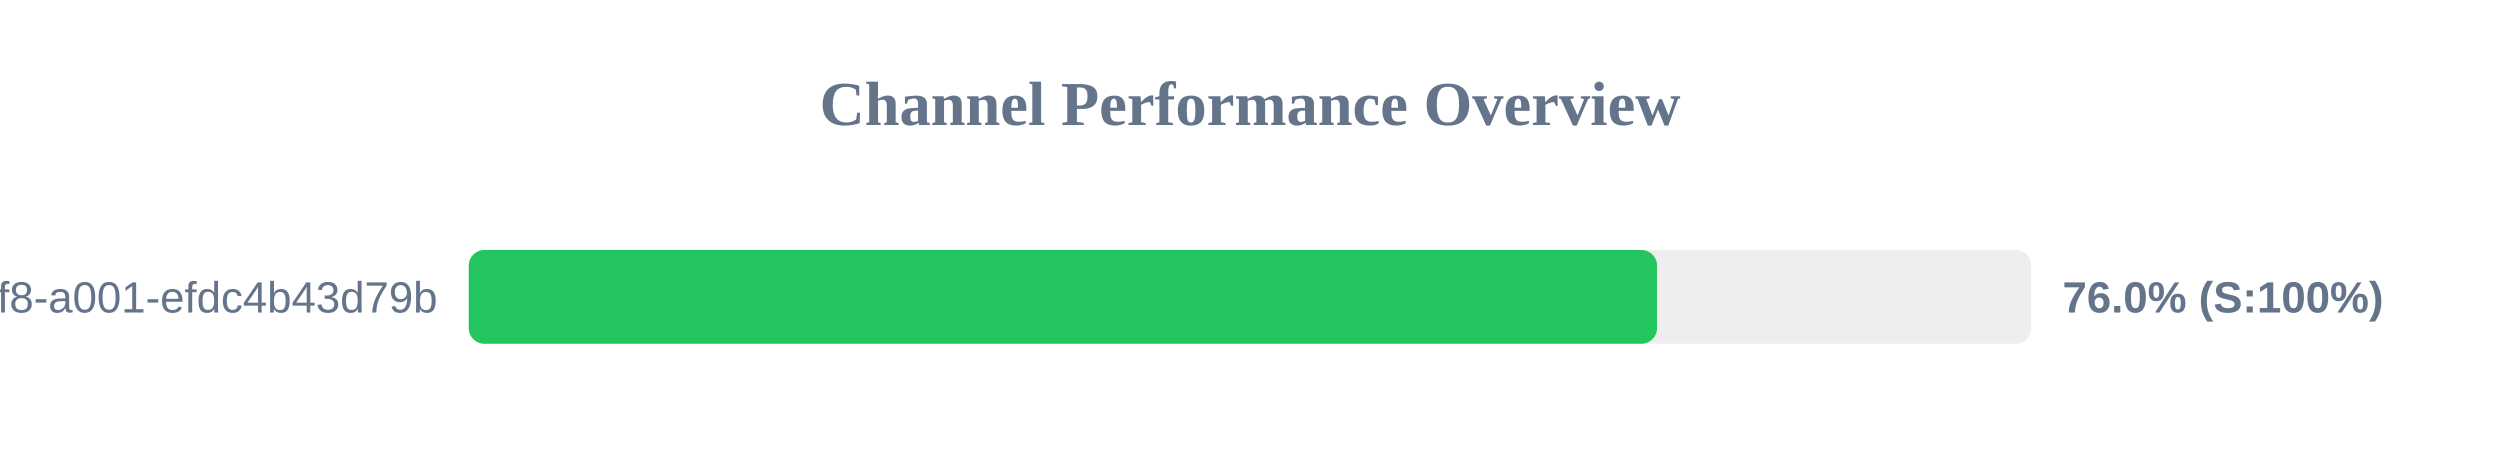
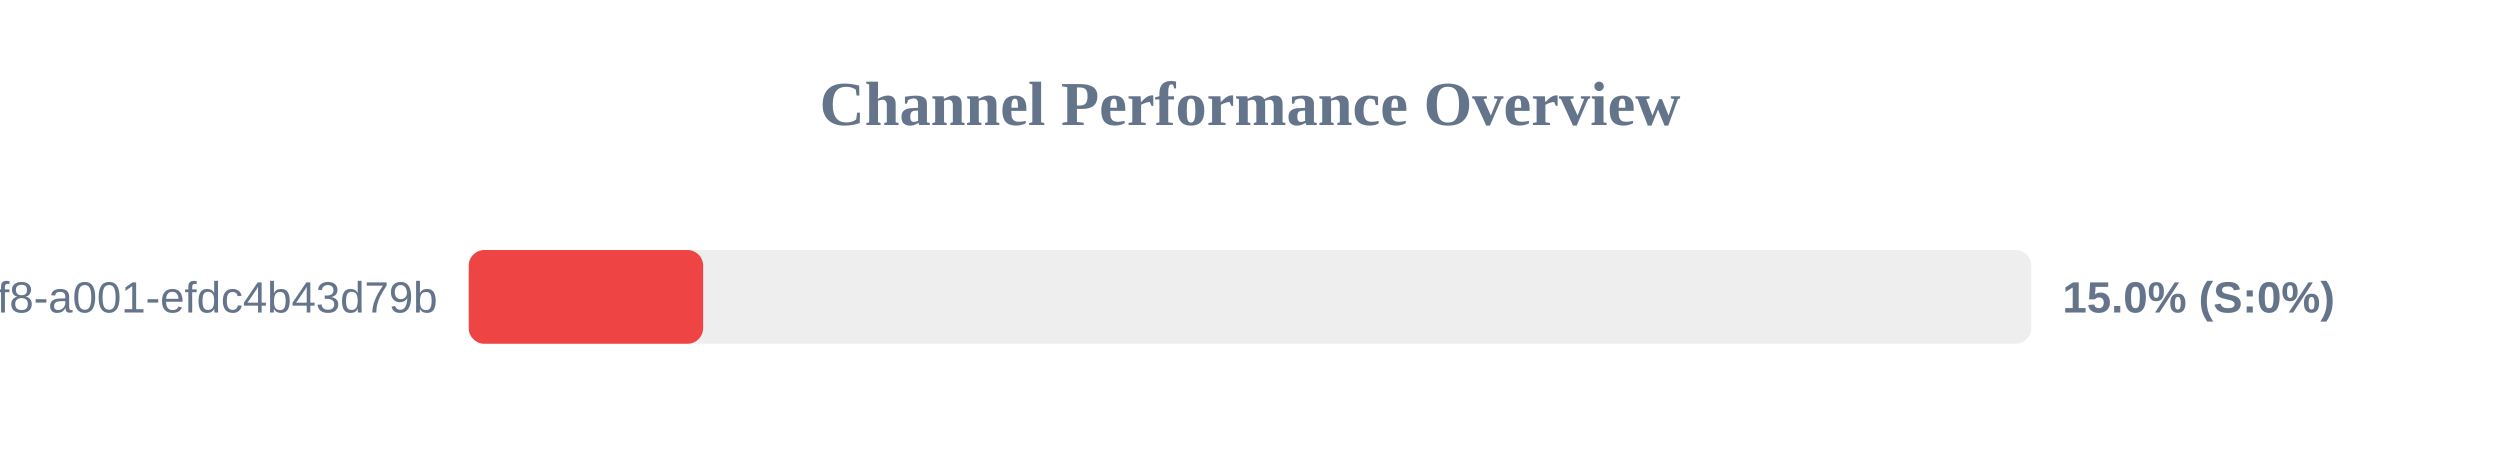
<svg xmlns="http://www.w3.org/2000/svg" width="800" height="150" version="1.1">
  <style>
        .row { font: 14px Arial; fill: #64748b; }
        .score { font: bold 14px Arial; fill: #64748b; }
    </style>
  <text x="400" y="40" text-anchor="middle" font-size="20px" font-weight="bold" fill="#64748b">Channel Performance Overview</text>
  <rect x="150" y="80" width="500" height="30" fill="#eee" rx="5" />
-   <rect x="150" y="80" width="380.25" height="30" fill="#22c55e" rx="5" />
+   <rect x="150" y="80" width="75.0" height="30" fill="#ef4444" rx="5" />
  <text x="140" y="100" text-anchor="end" class="row">?uuid=1fdb6b30-5371-4ff8-a001-efdc4b43d79b</text>
-   <text x="660" y="100" text-anchor="start" class="score">76.0% (S:100%)</text>
+   <text x="660" y="100" text-anchor="start" class="score">15.0% (S:0%)</text>
</svg>
